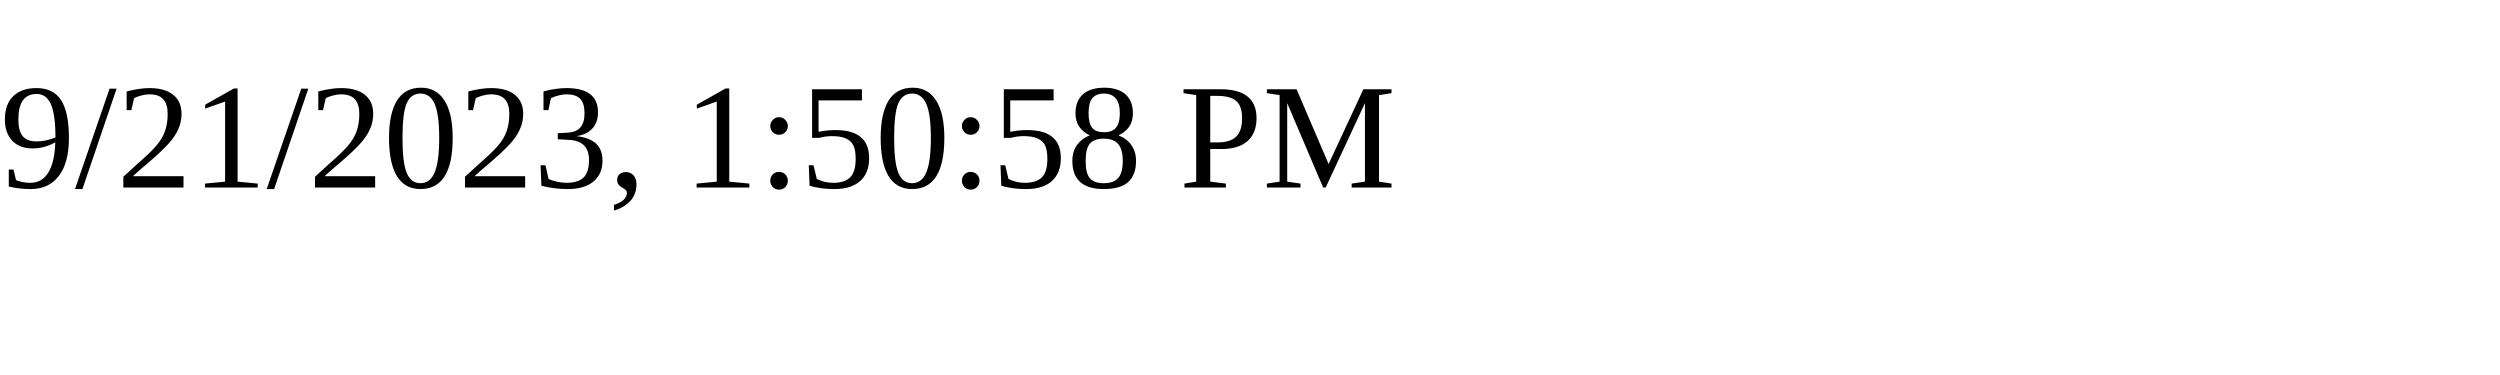
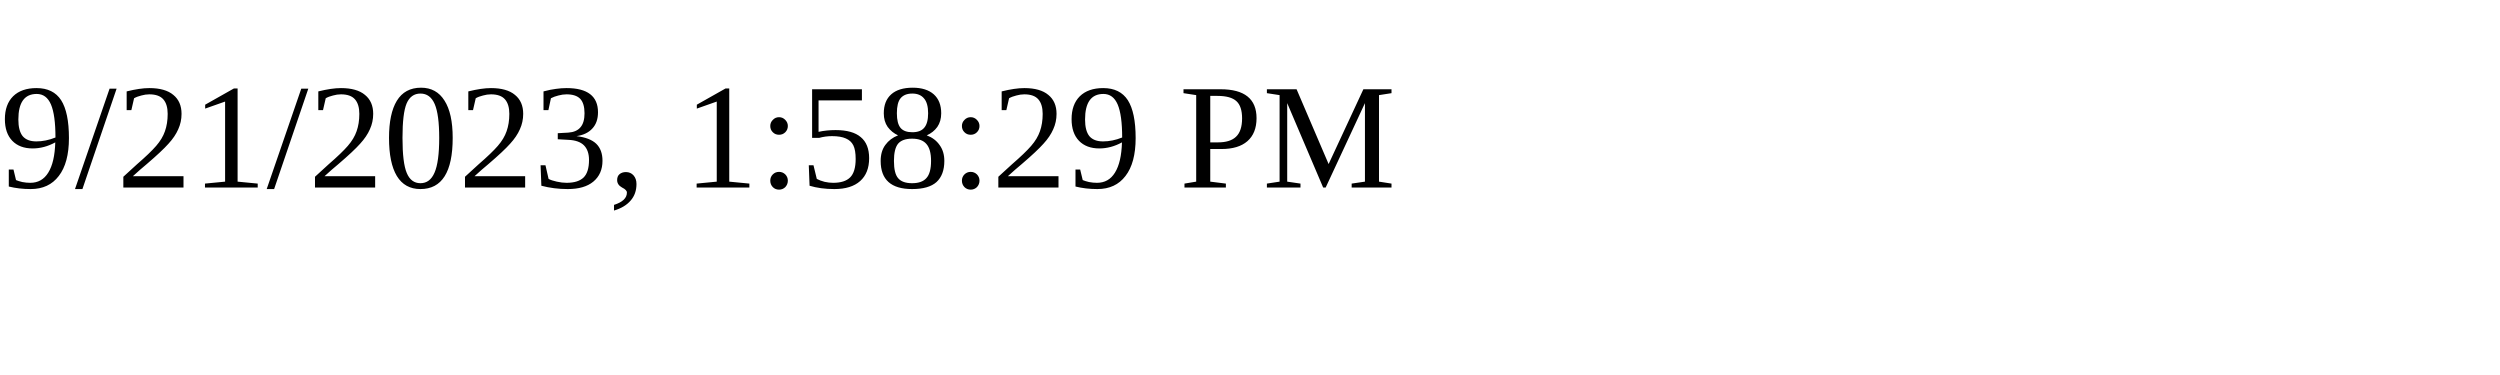
<svg xmlns="http://www.w3.org/2000/svg" height="30" width="200">
-   <text x="0" y="15">9/21/2023, 1:50:58 PM</text>
+   <text x="0" y="15">9/21/2023, 1:58:29 PM</text>
</svg>
